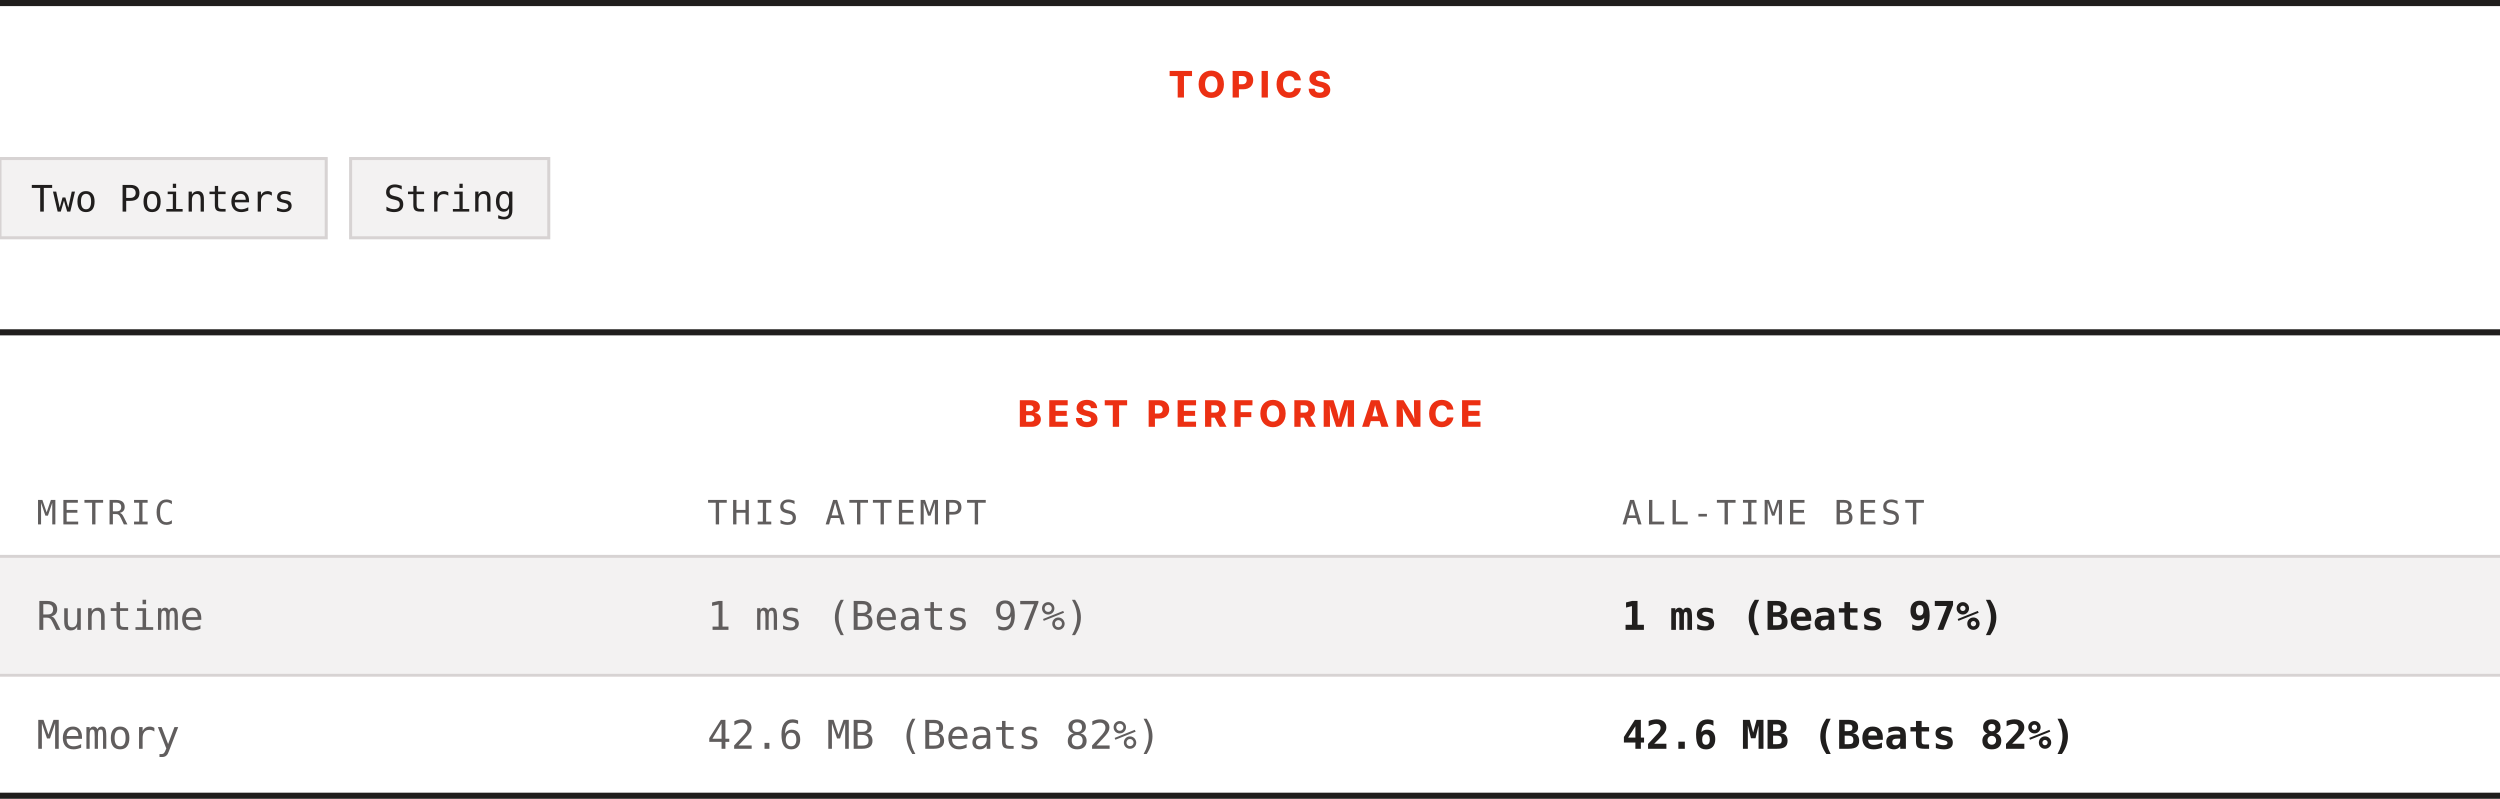
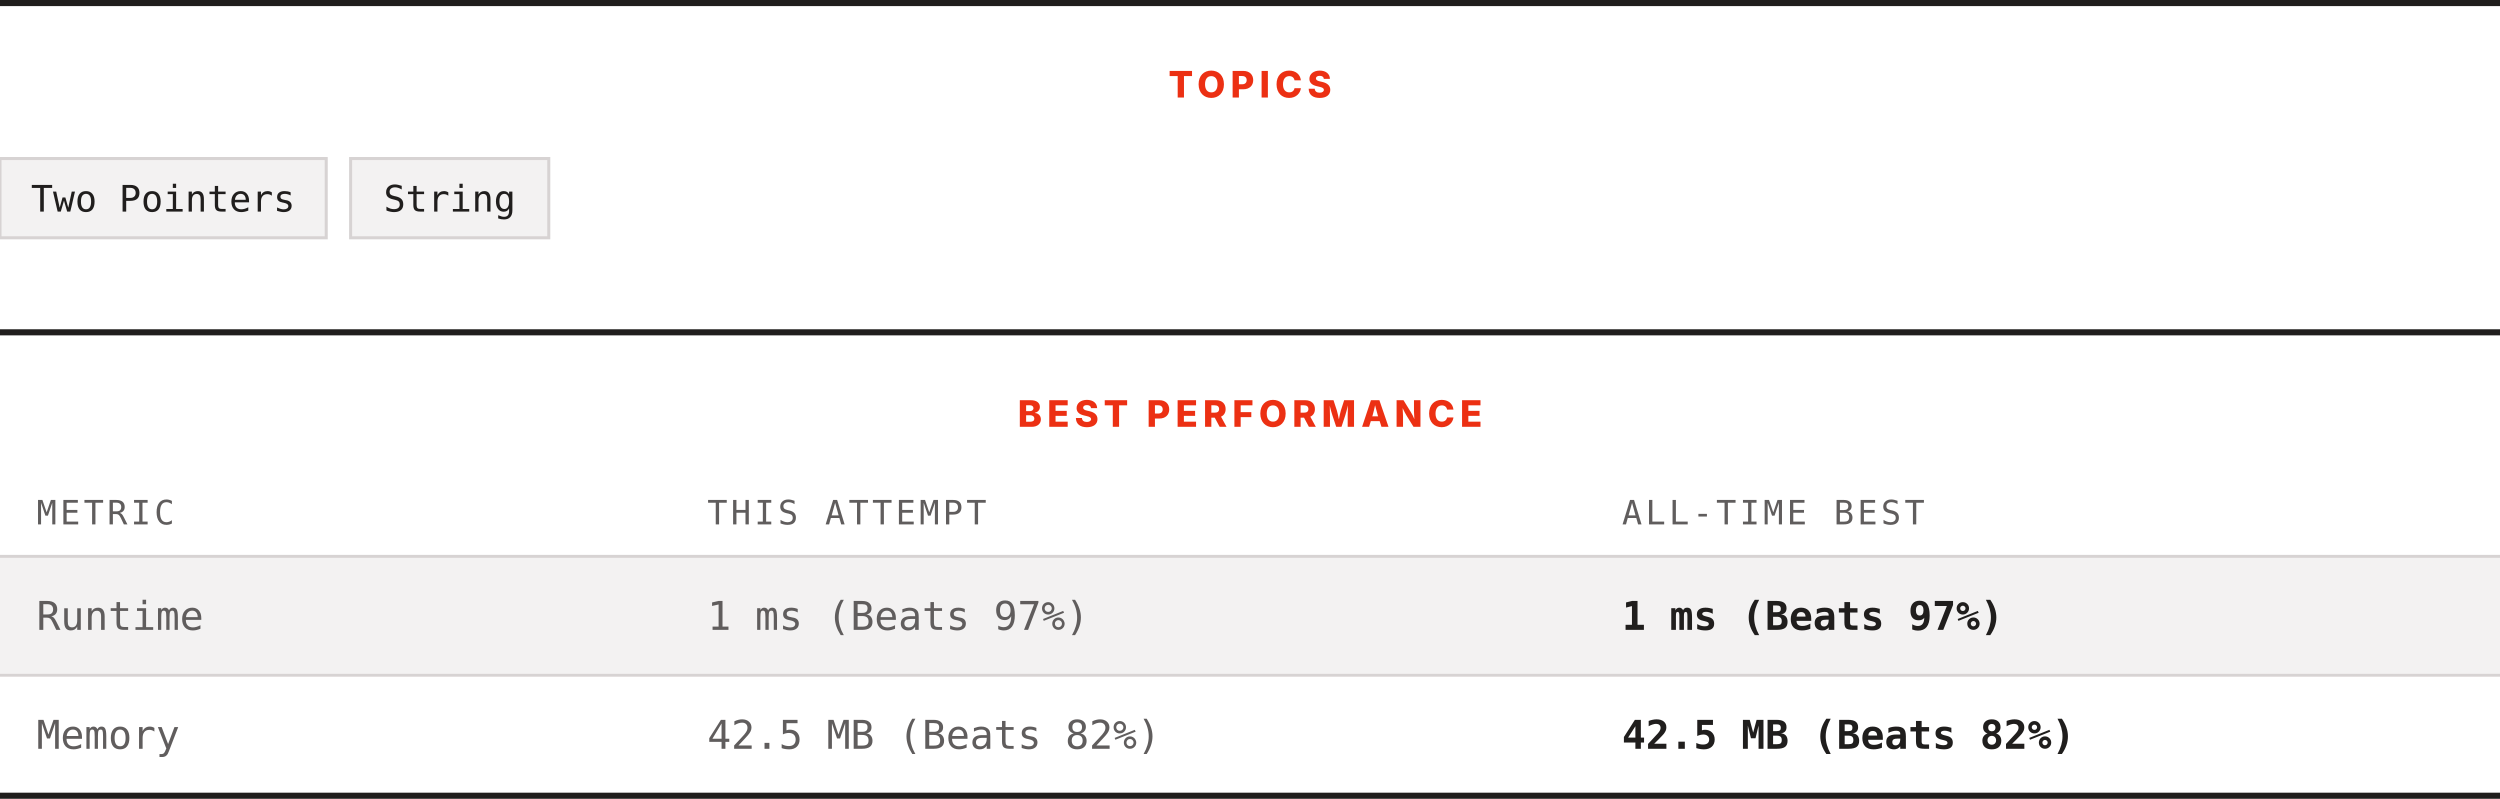
<svg xmlns="http://www.w3.org/2000/svg" width="820" height="262" viewBox="0 0 820 262" role="img" aria-label="Topics and best performance">
  <rect width="820" height="262" fill="#ffffff" />
  <rect x="0" y="0" width="820" height="2" fill="#201e1d" />
  <text x="410" y="32" text-anchor="middle" font-family="Archivo, system-ui, -apple-system, Segoe UI, sans-serif" font-size="12" font-weight="800" letter-spacing="1.68" fill="#ec3013">TOPICS</text>
  <rect x="0" y="52" width="107" height="26" fill="#f3f2f2" stroke="#d7d3d3" />
  <text x="53.5" y="69.4" text-anchor="middle" font-family="ui-monospace, SFMono-Regular, Menlo, Consolas, monospace" font-size="12" fill="#201e1d">Two Pointers</text>
  <rect x="115" y="52" width="65" height="26" fill="#f3f2f2" stroke="#d7d3d3" />
  <text x="147.5" y="69.4" text-anchor="middle" font-family="ui-monospace, SFMono-Regular, Menlo, Consolas, monospace" font-size="12" fill="#201e1d">String</text>
  <rect x="0" y="108" width="820" height="2" fill="#201e1d" />
  <text x="410" y="140" text-anchor="middle" font-family="Archivo, system-ui, -apple-system, Segoe UI, sans-serif" font-size="12" font-weight="800" letter-spacing="1.68" fill="#ec3013">BEST PERFORMANCE</text>
  <text x="12" y="172" font-family="ui-monospace, SFMono-Regular, Menlo, Consolas, monospace" font-size="11" letter-spacing="1.1" fill="#605d5d">METRIC</text>
  <text x="232" y="172" font-family="ui-monospace, SFMono-Regular, Menlo, Consolas, monospace" font-size="11" letter-spacing="1.1" fill="#605d5d">THIS ATTEMPT</text>
  <text x="532" y="172" font-family="ui-monospace, SFMono-Regular, Menlo, Consolas, monospace" font-size="11" letter-spacing="1.1" fill="#605d5d">ALL-TIME BEST</text>
  <rect x="0" y="182" width="820" height="1" fill="#d7d3d3" />
  <rect x="0" y="183" width="820" height="38" fill="#f3f2f2" />
  <text x="12" y="206.6" font-family="ui-monospace, SFMono-Regular, Menlo, Consolas, monospace" font-size="13" fill="#605d5d">Runtime</text>
  <text x="232" y="206.6" font-family="ui-monospace, SFMono-Regular, Menlo, Consolas, monospace" font-size="13" fill="#605d5d">1 ms (Beats 97%)</text>
  <text x="532" y="206.6" font-family="ui-monospace, SFMono-Regular, Menlo, Consolas, monospace" font-size="13" font-weight="700" fill="#201e1d">1 ms (Beats 97%)</text>
  <rect x="0" y="221" width="820" height="1" fill="#d7d3d3" />
  <rect x="0" y="222" width="820" height="38" fill="#ffffff" />
  <text x="12" y="245.6" font-family="ui-monospace, SFMono-Regular, Menlo, Consolas, monospace" font-size="13" fill="#605d5d">Memory</text>
-   <text x="232" y="245.6" font-family="ui-monospace, SFMono-Regular, Menlo, Consolas, monospace" font-size="13" fill="#605d5d">42.6 MB (Beats 82%)</text>
-   <text x="532" y="245.6" font-family="ui-monospace, SFMono-Regular, Menlo, Consolas, monospace" font-size="13" font-weight="700" fill="#201e1d">42.6 MB (Beats 82%)</text>
+   <text x="232" y="245.6" font-family="ui-monospace, SFMono-Regular, Menlo, Consolas, monospace" font-size="13" fill="#605d5d">42.5 MB (Beats 82%)</text>
+   <text x="532" y="245.6" font-family="ui-monospace, SFMono-Regular, Menlo, Consolas, monospace" font-size="13" font-weight="700" fill="#201e1d">42.5 MB (Beats 82%)</text>
  <rect x="0" y="260" width="820" height="2" fill="#201e1d" />
</svg>
